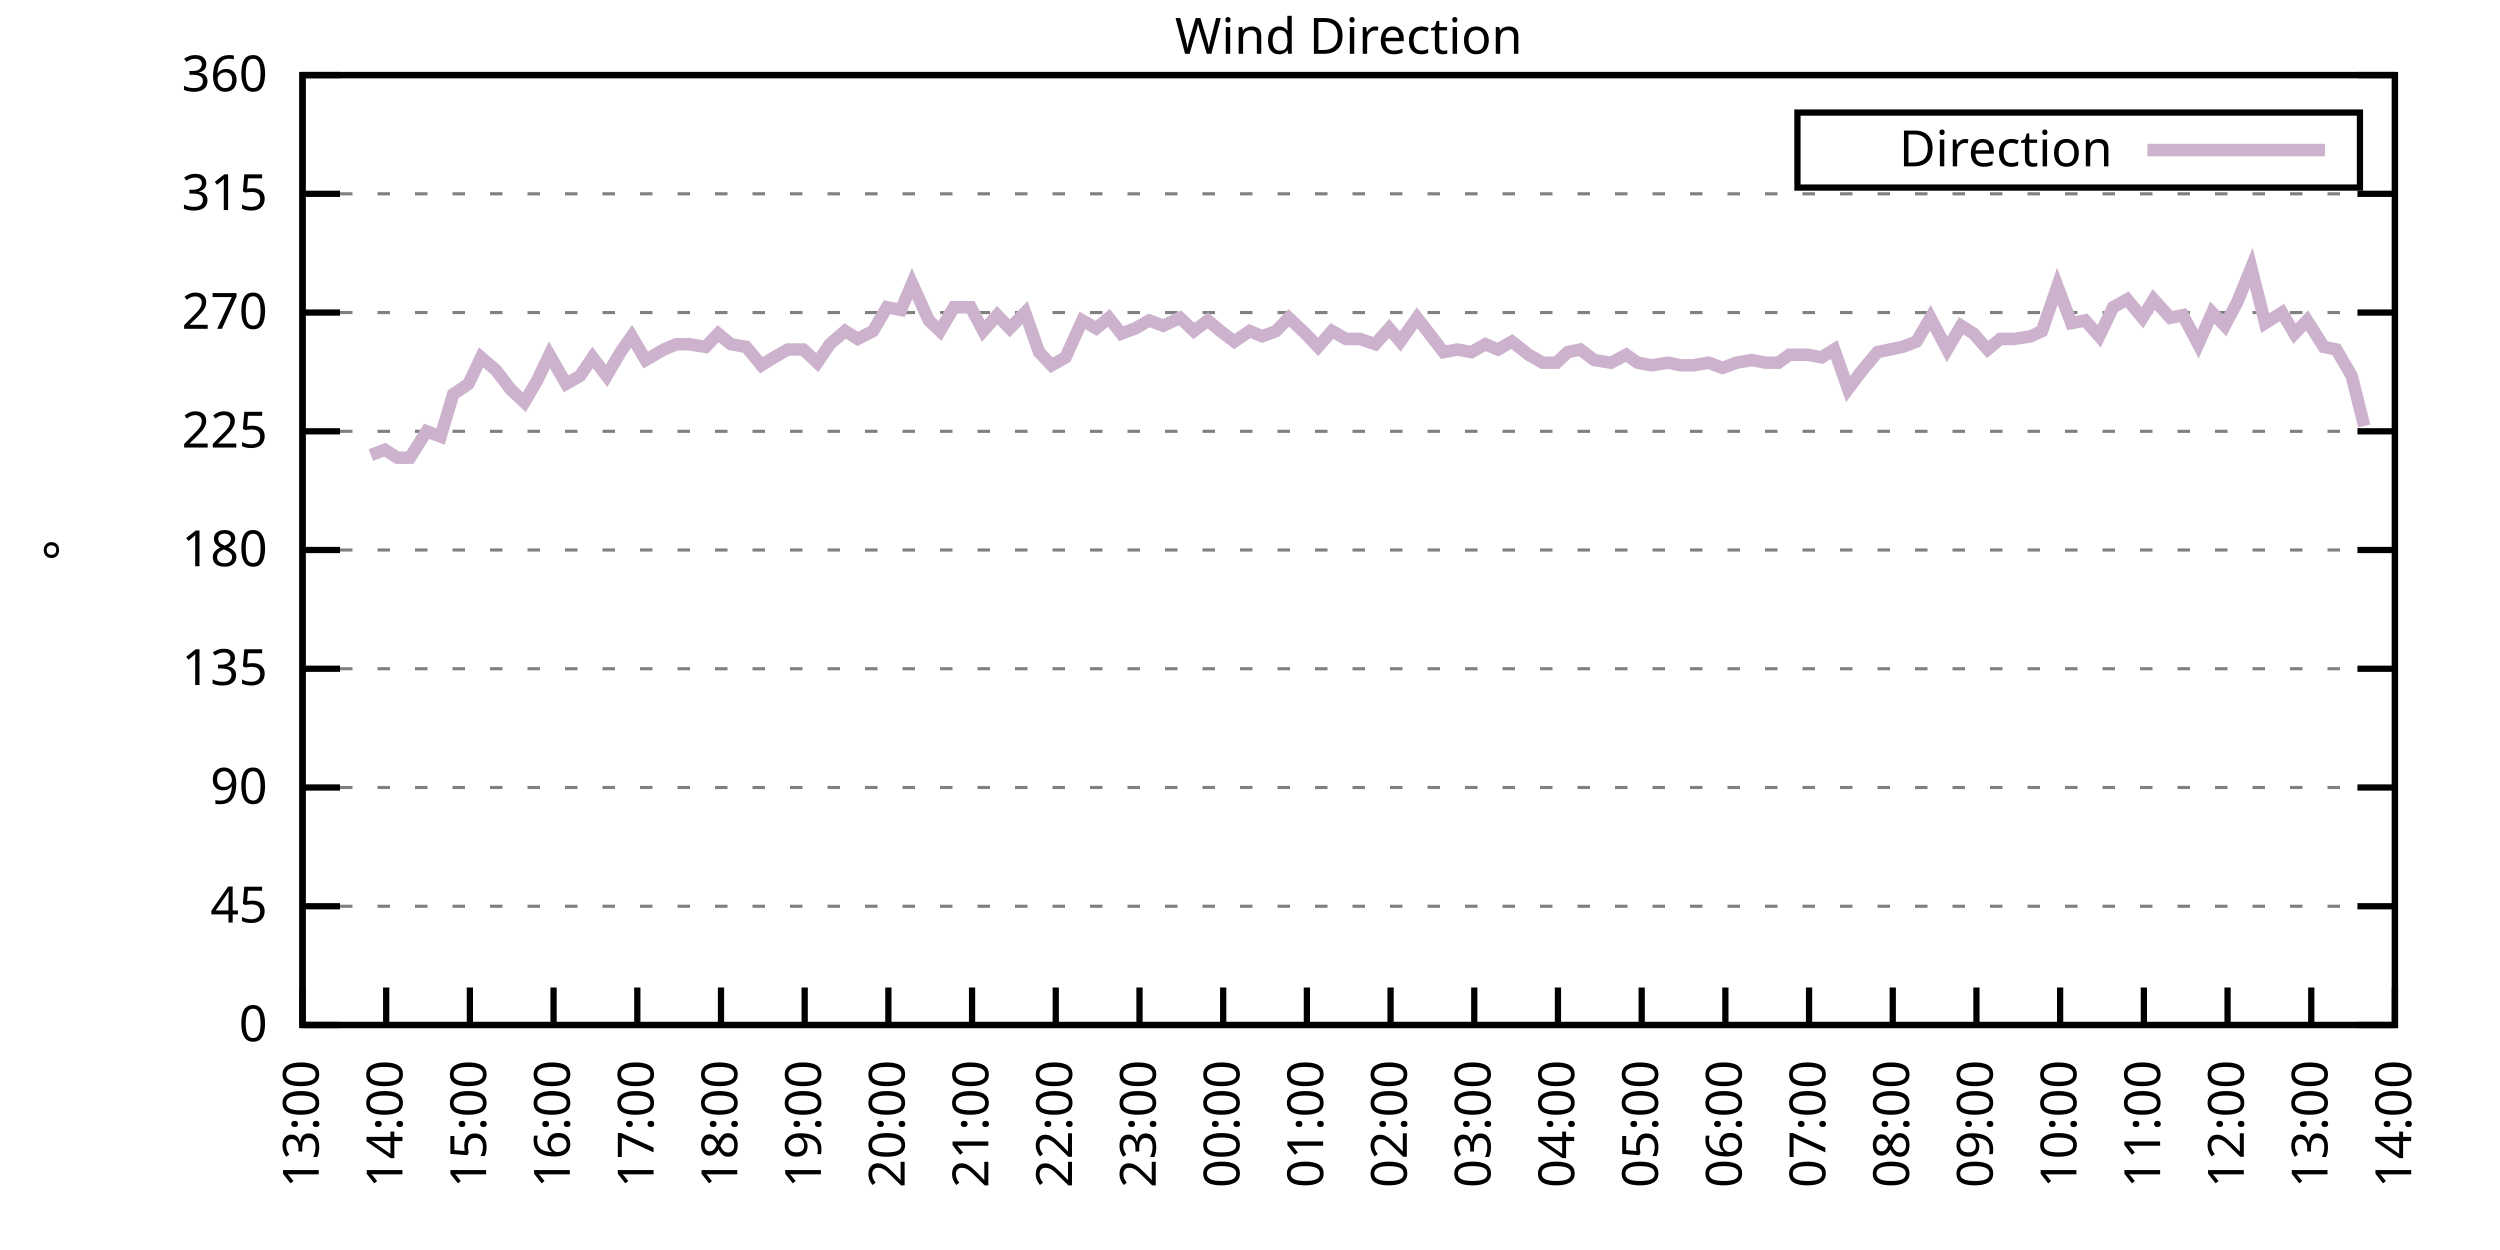
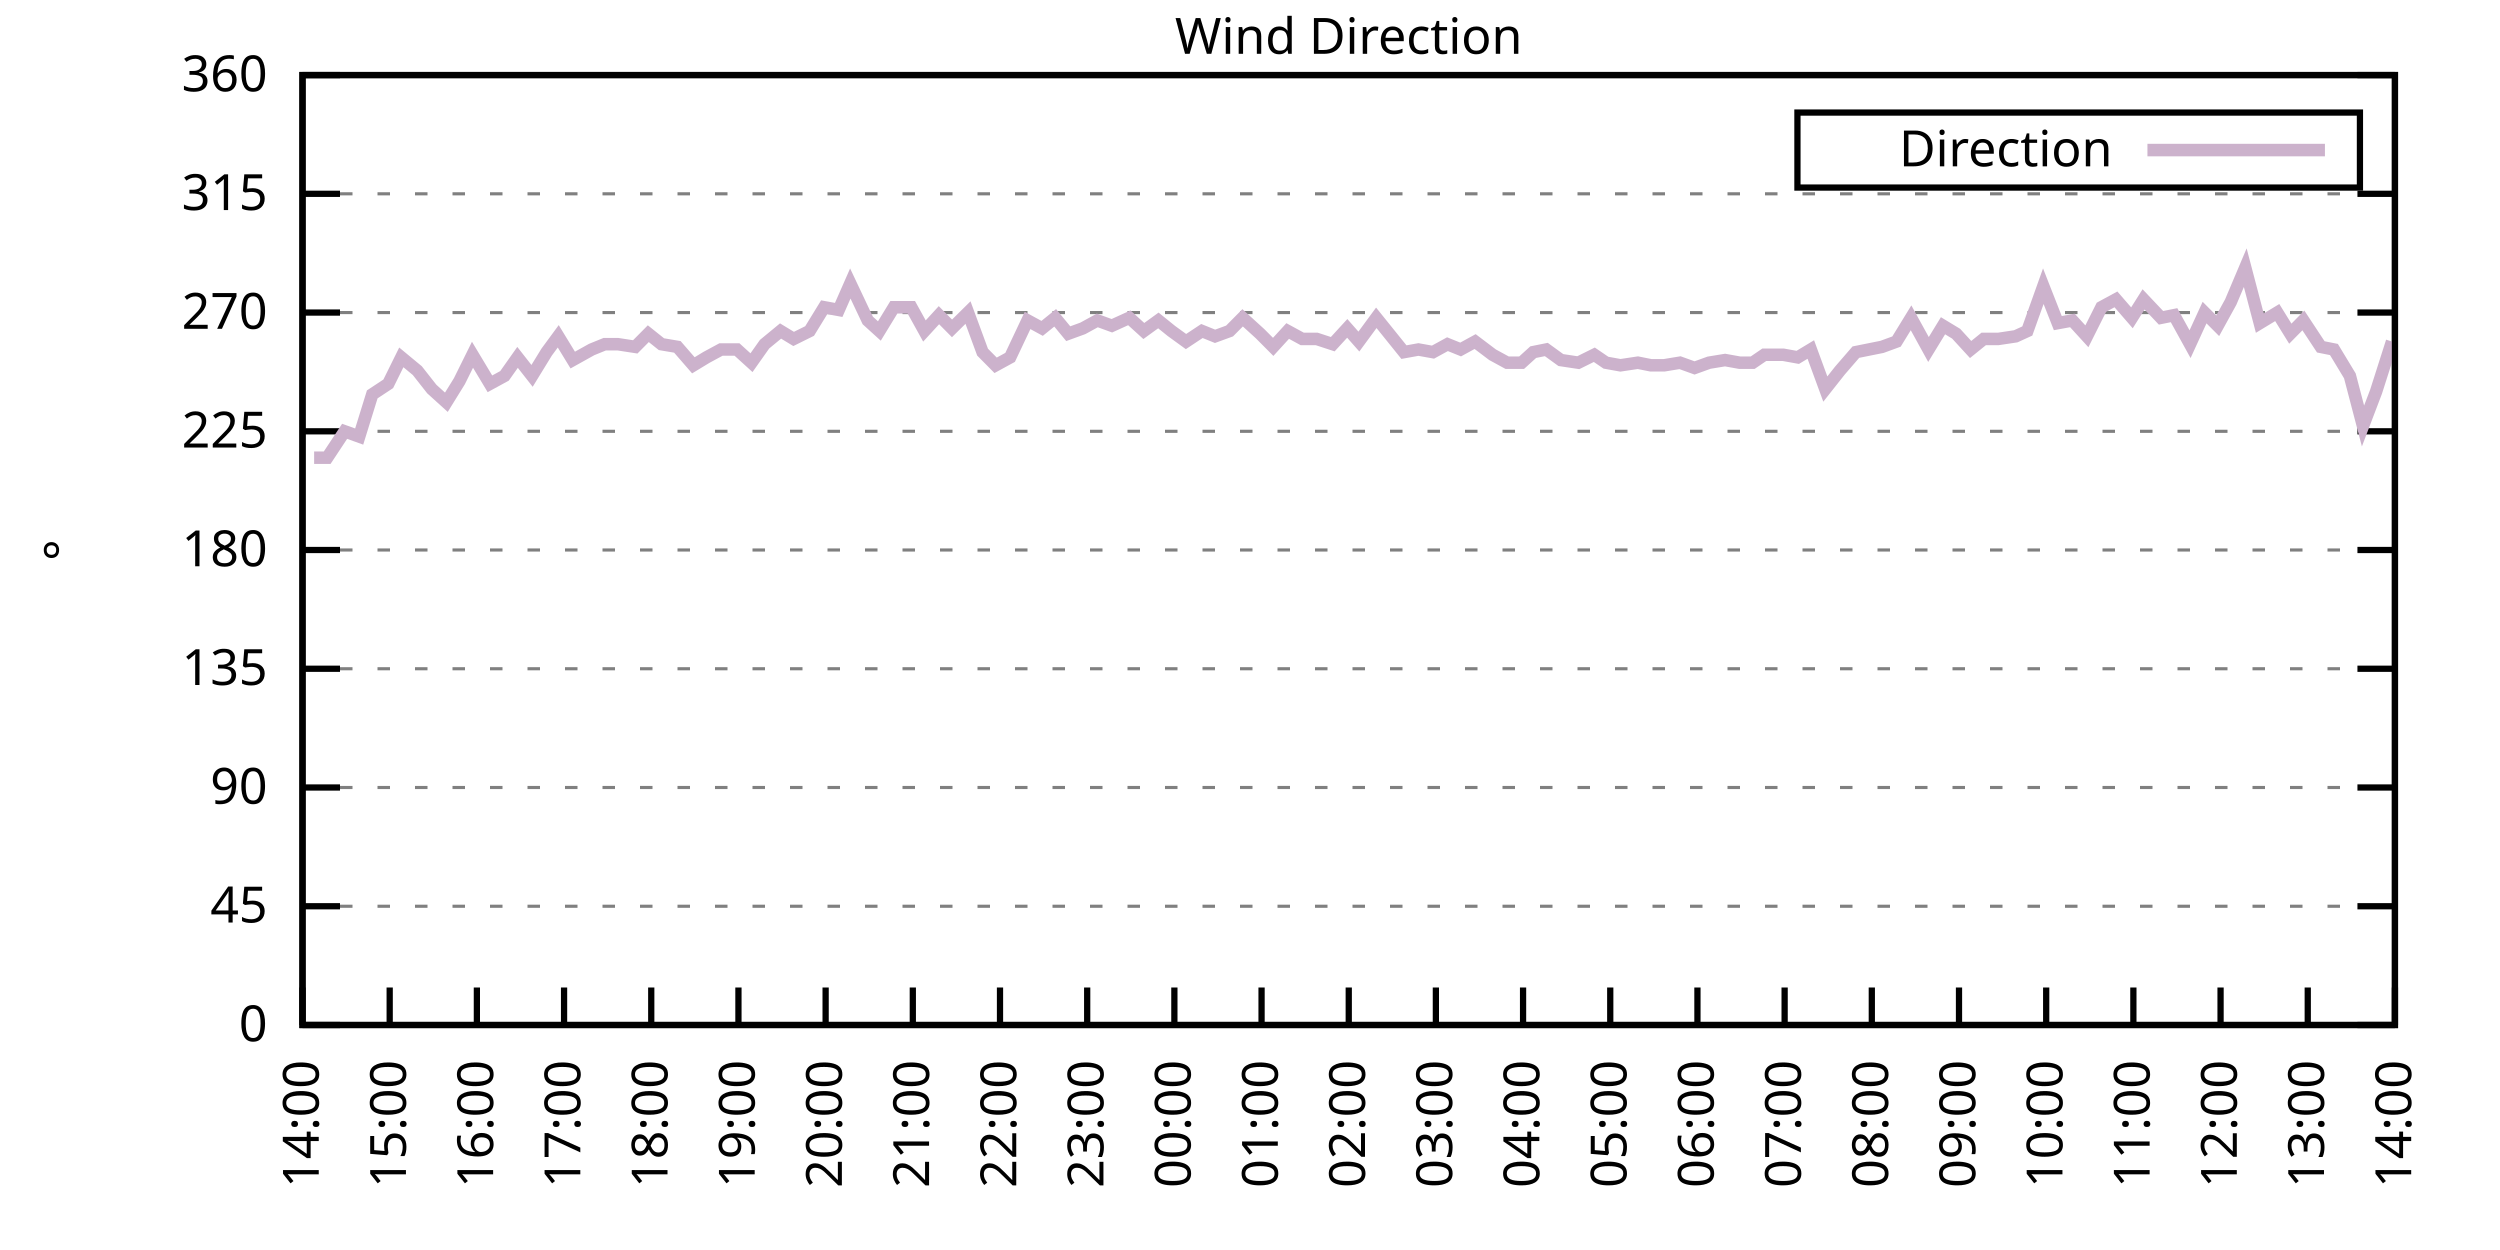
<svg xmlns="http://www.w3.org/2000/svg" xmlns:xlink="http://www.w3.org/1999/xlink" width="400" height="200" viewBox="0 0 400 200">
  <g id="gnuplot_canvas">
    <rect x="0" y="0" width="400" height="200" fill="none" />
    <defs>
      <circle id="gpDot" r="0.5" stroke-width="0.5" stroke="currentColor" />
      <path id="gpPt0" stroke-width="0.333" stroke="currentColor" d="M-1,0 h2 M0,-1 v2" />
      <path id="gpPt1" stroke-width="0.333" stroke="currentColor" d="M-1,-1 L1,1 M1,-1 L-1,1" />
      <path id="gpPt2" stroke-width="0.333" stroke="currentColor" d="M-1,0 L1,0 M0,-1 L0,1 M-1,-1 L1,1 M-1,1 L1,-1" />
      <rect id="gpPt3" stroke-width="0.333" stroke="currentColor" x="-1" y="-1" width="2" height="2" />
      <rect id="gpPt4" stroke-width="0.333" stroke="currentColor" fill="currentColor" x="-1" y="-1" width="2" height="2" />
      <circle id="gpPt5" stroke-width="0.333" stroke="currentColor" cx="0" cy="0" r="1" />
      <use xlink:href="#gpPt5" id="gpPt6" fill="currentColor" stroke="none" />
      <path id="gpPt7" stroke-width="0.333" stroke="currentColor" d="M0,-1.33 L-1.33,0.67 L1.33,0.67 z" />
      <use xlink:href="#gpPt7" id="gpPt8" fill="currentColor" stroke="none" />
      <use xlink:href="#gpPt7" id="gpPt9" stroke="currentColor" transform="rotate(180)" />
      <use xlink:href="#gpPt9" id="gpPt10" fill="currentColor" stroke="none" />
      <use xlink:href="#gpPt3" id="gpPt11" stroke="currentColor" transform="rotate(45)" />
      <use xlink:href="#gpPt11" id="gpPt12" fill="currentColor" stroke="none" />
      <path id="gpPt13" stroke-width="0.333" stroke="currentColor" d="M0,1.330 L1.265,0.411 L0.782,-1.067 L-0.782,-1.076 L-1.265,0.411 z" />
      <use xlink:href="#gpPt13" id="gpPt14" fill="currentColor" stroke="none" />
      <filter id="textbox" filterUnits="objectBoundingBox" x="0" y="0" height="1" width="1">
        <feFlood flood-color="white" flood-opacity="1" result="bgnd" />
        <feComposite in="SourceGraphic" in2="bgnd" operator="atop" />
      </filter>
      <filter id="greybox" filterUnits="objectBoundingBox" x="0" y="0" height="1" width="1">
        <feFlood flood-color="lightgrey" flood-opacity="1" result="grey" />
        <feComposite in="SourceGraphic" in2="grey" operator="atop" />
      </filter>
    </defs>
    <g fill="none" color="white" stroke="currentColor" stroke-width="1.00" stroke-linecap="butt" stroke-linejoin="miter">
</g>
    <g fill="none" color="black" stroke="currentColor" stroke-width="1.00" stroke-linecap="butt" stroke-linejoin="miter">
      <g stroke="none" shape-rendering="crispEdges">
        <polygon fill="rgb(255, 255, 255)" points="48.40,164.00 383.18,164.00 383.18,12.02 48.40,12.02 " />
      </g>
    </g>
    <g fill="none" color="black" stroke="currentColor" stroke-width="1.00" stroke-linecap="butt" stroke-linejoin="miter">
</g>
    <g fill="none" color="black" stroke="black" stroke-width="0.50" stroke-linecap="butt" stroke-linejoin="miter">
</g>
    <g fill="none" color="gray" stroke="currentColor" stroke-width="0.50" stroke-linecap="butt" stroke-linejoin="miter">
      <path stroke="gray" stroke-dasharray="2,4" class="gridline" d="M48.40,164.00 L383.19,164.00  " />
    </g>
    <g fill="none" color="gray" stroke="gray" stroke-width="1.00" stroke-linecap="butt" stroke-linejoin="miter">
</g>
    <g fill="none" color="black" stroke="currentColor" stroke-width="1.00" stroke-linecap="butt" stroke-linejoin="miter">
      <path stroke="black" d="M48.40,164.00 L54.40,164.00 M383.19,164.00 L377.19,164.00  " />
      <g transform="translate(42.80,166.60)" stroke="none" fill="black" font-family="Sans" font-size="8.00" text-anchor="end">
        <text>
          <tspan font-family="Sans"> 0</tspan>
        </text>
      </g>
    </g>
    <g fill="none" color="black" stroke="currentColor" stroke-width="1.00" stroke-linecap="butt" stroke-linejoin="miter">
</g>
    <g fill="none" color="black" stroke="black" stroke-width="0.50" stroke-linecap="butt" stroke-linejoin="miter">
</g>
    <g fill="none" color="gray" stroke="currentColor" stroke-width="0.50" stroke-linecap="butt" stroke-linejoin="miter">
      <path stroke="gray" stroke-dasharray="2,4" class="gridline" d="M48.40,145.00 L383.19,145.00  " />
    </g>
    <g fill="none" color="gray" stroke="gray" stroke-width="1.00" stroke-linecap="butt" stroke-linejoin="miter">
</g>
    <g fill="none" color="black" stroke="currentColor" stroke-width="1.00" stroke-linecap="butt" stroke-linejoin="miter">
      <path stroke="black" d="M48.40,145.00 L54.40,145.00 M383.19,145.00 L377.19,145.00  " />
      <g transform="translate(42.80,147.60)" stroke="none" fill="black" font-family="Sans" font-size="8.00" text-anchor="end">
        <text>
          <tspan font-family="Sans"> 45</tspan>
        </text>
      </g>
    </g>
    <g fill="none" color="black" stroke="currentColor" stroke-width="1.00" stroke-linecap="butt" stroke-linejoin="miter">
</g>
    <g fill="none" color="black" stroke="black" stroke-width="0.50" stroke-linecap="butt" stroke-linejoin="miter">
</g>
    <g fill="none" color="gray" stroke="currentColor" stroke-width="0.50" stroke-linecap="butt" stroke-linejoin="miter">
      <path stroke="gray" stroke-dasharray="2,4" class="gridline" d="M48.40,126.00 L383.19,126.00  " />
    </g>
    <g fill="none" color="gray" stroke="gray" stroke-width="1.00" stroke-linecap="butt" stroke-linejoin="miter">
</g>
    <g fill="none" color="black" stroke="currentColor" stroke-width="1.00" stroke-linecap="butt" stroke-linejoin="miter">
      <path stroke="black" d="M48.40,126.00 L54.40,126.00 M383.19,126.00 L377.19,126.00  " />
      <g transform="translate(42.80,128.60)" stroke="none" fill="black" font-family="Sans" font-size="8.00" text-anchor="end">
        <text>
          <tspan font-family="Sans"> 90</tspan>
        </text>
      </g>
    </g>
    <g fill="none" color="black" stroke="currentColor" stroke-width="1.00" stroke-linecap="butt" stroke-linejoin="miter">
</g>
    <g fill="none" color="black" stroke="black" stroke-width="0.50" stroke-linecap="butt" stroke-linejoin="miter">
</g>
    <g fill="none" color="gray" stroke="currentColor" stroke-width="0.50" stroke-linecap="butt" stroke-linejoin="miter">
      <path stroke="gray" stroke-dasharray="2,4" class="gridline" d="M48.40,107.00 L383.19,107.00  " />
    </g>
    <g fill="none" color="gray" stroke="gray" stroke-width="1.00" stroke-linecap="butt" stroke-linejoin="miter">
</g>
    <g fill="none" color="black" stroke="currentColor" stroke-width="1.00" stroke-linecap="butt" stroke-linejoin="miter">
      <path stroke="black" d="M48.40,107.00 L54.40,107.00 M383.19,107.00 L377.19,107.00  " />
      <g transform="translate(42.80,109.60)" stroke="none" fill="black" font-family="Sans" font-size="8.00" text-anchor="end">
        <text>
          <tspan font-family="Sans"> 135</tspan>
        </text>
      </g>
    </g>
    <g fill="none" color="black" stroke="currentColor" stroke-width="1.00" stroke-linecap="butt" stroke-linejoin="miter">
</g>
    <g fill="none" color="black" stroke="black" stroke-width="0.50" stroke-linecap="butt" stroke-linejoin="miter">
</g>
    <g fill="none" color="gray" stroke="currentColor" stroke-width="0.50" stroke-linecap="butt" stroke-linejoin="miter">
      <path stroke="gray" stroke-dasharray="2,4" class="gridline" d="M48.40,88.00 L383.19,88.00  " />
    </g>
    <g fill="none" color="gray" stroke="gray" stroke-width="1.00" stroke-linecap="butt" stroke-linejoin="miter">
</g>
    <g fill="none" color="black" stroke="currentColor" stroke-width="1.00" stroke-linecap="butt" stroke-linejoin="miter">
      <path stroke="black" d="M48.40,88.00 L54.40,88.00 M383.19,88.00 L377.19,88.00  " />
      <g transform="translate(42.80,90.60)" stroke="none" fill="black" font-family="Sans" font-size="8.00" text-anchor="end">
        <text>
          <tspan font-family="Sans"> 180</tspan>
        </text>
      </g>
    </g>
    <g fill="none" color="black" stroke="currentColor" stroke-width="1.00" stroke-linecap="butt" stroke-linejoin="miter">
</g>
    <g fill="none" color="black" stroke="black" stroke-width="0.50" stroke-linecap="butt" stroke-linejoin="miter">
</g>
    <g fill="none" color="gray" stroke="currentColor" stroke-width="0.50" stroke-linecap="butt" stroke-linejoin="miter">
      <path stroke="gray" stroke-dasharray="2,4" class="gridline" d="M48.40,69.01 L383.19,69.01  " />
    </g>
    <g fill="none" color="gray" stroke="gray" stroke-width="1.00" stroke-linecap="butt" stroke-linejoin="miter">
</g>
    <g fill="none" color="black" stroke="currentColor" stroke-width="1.00" stroke-linecap="butt" stroke-linejoin="miter">
      <path stroke="black" d="M48.40,69.01 L54.40,69.01 M383.19,69.01 L377.19,69.01  " />
      <g transform="translate(42.80,71.61)" stroke="none" fill="black" font-family="Sans" font-size="8.00" text-anchor="end">
        <text>
          <tspan font-family="Sans"> 225</tspan>
        </text>
      </g>
    </g>
    <g fill="none" color="black" stroke="currentColor" stroke-width="1.00" stroke-linecap="butt" stroke-linejoin="miter">
</g>
    <g fill="none" color="black" stroke="black" stroke-width="0.50" stroke-linecap="butt" stroke-linejoin="miter">
</g>
    <g fill="none" color="gray" stroke="currentColor" stroke-width="0.50" stroke-linecap="butt" stroke-linejoin="miter">
      <path stroke="gray" stroke-dasharray="2,4" class="gridline" d="M48.40,50.01 L383.19,50.01  " />
    </g>
    <g fill="none" color="gray" stroke="gray" stroke-width="1.00" stroke-linecap="butt" stroke-linejoin="miter">
</g>
    <g fill="none" color="black" stroke="currentColor" stroke-width="1.00" stroke-linecap="butt" stroke-linejoin="miter">
      <path stroke="black" d="M48.40,50.01 L54.40,50.01 M383.19,50.01 L377.19,50.01  " />
      <g transform="translate(42.80,52.61)" stroke="none" fill="black" font-family="Sans" font-size="8.00" text-anchor="end">
        <text>
          <tspan font-family="Sans"> 270</tspan>
        </text>
      </g>
    </g>
    <g fill="none" color="black" stroke="currentColor" stroke-width="1.00" stroke-linecap="butt" stroke-linejoin="miter">
</g>
    <g fill="none" color="black" stroke="black" stroke-width="0.50" stroke-linecap="butt" stroke-linejoin="miter">
</g>
    <g fill="none" color="gray" stroke="currentColor" stroke-width="0.50" stroke-linecap="butt" stroke-linejoin="miter">
      <path stroke="gray" stroke-dasharray="2,4" class="gridline" d="M48.40,31.01 L383.19,31.01  " />
    </g>
    <g fill="none" color="gray" stroke="gray" stroke-width="1.00" stroke-linecap="butt" stroke-linejoin="miter">
</g>
    <g fill="none" color="black" stroke="currentColor" stroke-width="1.00" stroke-linecap="butt" stroke-linejoin="miter">
      <path stroke="black" d="M48.40,31.01 L54.40,31.01 M383.19,31.01 L377.19,31.01  " />
      <g transform="translate(42.80,33.61)" stroke="none" fill="black" font-family="Sans" font-size="8.00" text-anchor="end">
        <text>
          <tspan font-family="Sans"> 315</tspan>
        </text>
      </g>
    </g>
    <g fill="none" color="black" stroke="currentColor" stroke-width="1.00" stroke-linecap="butt" stroke-linejoin="miter">
</g>
    <g fill="none" color="black" stroke="black" stroke-width="0.50" stroke-linecap="butt" stroke-linejoin="miter">
</g>
    <g fill="none" color="gray" stroke="currentColor" stroke-width="0.50" stroke-linecap="butt" stroke-linejoin="miter">
      <path stroke="gray" stroke-dasharray="2,4" class="gridline" d="M48.40,12.01 L383.19,12.01  " />
    </g>
    <g fill="none" color="gray" stroke="gray" stroke-width="1.00" stroke-linecap="butt" stroke-linejoin="miter">
</g>
    <g fill="none" color="black" stroke="currentColor" stroke-width="1.00" stroke-linecap="butt" stroke-linejoin="miter">
      <path stroke="black" d="M48.40,12.01 L54.40,12.01 M383.19,12.01 L377.19,12.01  " />
      <g transform="translate(42.80,14.61)" stroke="none" fill="black" font-family="Sans" font-size="8.00" text-anchor="end">
        <text>
          <tspan font-family="Sans"> 360</tspan>
        </text>
      </g>
    </g>
    <g fill="none" color="black" stroke="currentColor" stroke-width="1.00" stroke-linecap="butt" stroke-linejoin="miter">
      <path stroke="black" d="M48.40,164.00 L48.40,158.00  " />
      <g transform="translate(51.00,169.60) rotate(270.00)" stroke="none" fill="black" font-family="Sans" font-size="8.00" text-anchor="end">
        <text>
-           <tspan font-family="Sans">13:00</tspan>
-         </text>
-       </g>
-     </g>
-     <g fill="none" color="black" stroke="currentColor" stroke-width="1.00" stroke-linecap="butt" stroke-linejoin="miter">
-       <path stroke="black" d="M61.79,164.00 L61.79,158.00  " />
-       <g transform="translate(64.39,169.60) rotate(270.00)" stroke="none" fill="black" font-family="Sans" font-size="8.00" text-anchor="end">
-         <text>
          <tspan font-family="Sans">14:00</tspan>
        </text>
      </g>
    </g>
    <g fill="none" color="black" stroke="currentColor" stroke-width="1.00" stroke-linecap="butt" stroke-linejoin="miter">
-       <path stroke="black" d="M75.18,164.00 L75.18,158.00  " />
-       <g transform="translate(77.78,169.60) rotate(270.00)" stroke="none" fill="black" font-family="Sans" font-size="8.00" text-anchor="end">
+       <path stroke="black" d="M62.35,164.00 L62.35,158.00  " />
+       <g transform="translate(64.95,169.60) rotate(270.00)" stroke="none" fill="black" font-family="Sans" font-size="8.00" text-anchor="end">
        <text>
          <tspan font-family="Sans">15:00</tspan>
        </text>
      </g>
    </g>
    <g fill="none" color="black" stroke="currentColor" stroke-width="1.00" stroke-linecap="butt" stroke-linejoin="miter">
-       <path stroke="black" d="M88.57,164.00 L88.57,158.00  " />
-       <g transform="translate(91.17,169.60) rotate(270.00)" stroke="none" fill="black" font-family="Sans" font-size="8.00" text-anchor="end">
+       <path stroke="black" d="M76.30,164.00 L76.30,158.00  " />
+       <g transform="translate(78.90,169.60) rotate(270.00)" stroke="none" fill="black" font-family="Sans" font-size="8.00" text-anchor="end">
        <text>
          <tspan font-family="Sans">16:00</tspan>
        </text>
      </g>
    </g>
    <g fill="none" color="black" stroke="currentColor" stroke-width="1.00" stroke-linecap="butt" stroke-linejoin="miter">
-       <path stroke="black" d="M101.97,164.00 L101.97,158.00  " />
-       <g transform="translate(104.57,169.60) rotate(270.00)" stroke="none" fill="black" font-family="Sans" font-size="8.00" text-anchor="end">
+       <path stroke="black" d="M90.25,164.00 L90.25,158.00  " />
+       <g transform="translate(92.85,169.60) rotate(270.00)" stroke="none" fill="black" font-family="Sans" font-size="8.00" text-anchor="end">
        <text>
          <tspan font-family="Sans">17:00</tspan>
        </text>
      </g>
    </g>
    <g fill="none" color="black" stroke="currentColor" stroke-width="1.00" stroke-linecap="butt" stroke-linejoin="miter">
-       <path stroke="black" d="M115.36,164.00 L115.36,158.00  " />
-       <g transform="translate(117.96,169.60) rotate(270.00)" stroke="none" fill="black" font-family="Sans" font-size="8.00" text-anchor="end">
+       <path stroke="black" d="M104.20,164.00 L104.20,158.00  " />
+       <g transform="translate(106.80,169.60) rotate(270.00)" stroke="none" fill="black" font-family="Sans" font-size="8.00" text-anchor="end">
        <text>
          <tspan font-family="Sans">18:00</tspan>
        </text>
      </g>
    </g>
    <g fill="none" color="black" stroke="currentColor" stroke-width="1.00" stroke-linecap="butt" stroke-linejoin="miter">
-       <path stroke="black" d="M128.75,164.00 L128.75,158.00  " />
-       <g transform="translate(131.35,169.60) rotate(270.00)" stroke="none" fill="black" font-family="Sans" font-size="8.00" text-anchor="end">
+       <path stroke="black" d="M118.15,164.00 L118.15,158.00  " />
+       <g transform="translate(120.75,169.60) rotate(270.00)" stroke="none" fill="black" font-family="Sans" font-size="8.00" text-anchor="end">
        <text>
          <tspan font-family="Sans">19:00</tspan>
        </text>
      </g>
    </g>
    <g fill="none" color="black" stroke="currentColor" stroke-width="1.00" stroke-linecap="butt" stroke-linejoin="miter">
-       <path stroke="black" d="M142.14,164.00 L142.14,158.00  " />
-       <g transform="translate(144.74,169.60) rotate(270.00)" stroke="none" fill="black" font-family="Sans" font-size="8.00" text-anchor="end">
+       <path stroke="black" d="M132.10,164.00 L132.10,158.00  " />
+       <g transform="translate(134.70,169.60) rotate(270.00)" stroke="none" fill="black" font-family="Sans" font-size="8.00" text-anchor="end">
        <text>
          <tspan font-family="Sans">20:00</tspan>
        </text>
      </g>
    </g>
    <g fill="none" color="black" stroke="currentColor" stroke-width="1.00" stroke-linecap="butt" stroke-linejoin="miter">
-       <path stroke="black" d="M155.53,164.00 L155.53,158.00  " />
-       <g transform="translate(158.13,169.60) rotate(270.00)" stroke="none" fill="black" font-family="Sans" font-size="8.00" text-anchor="end">
+       <path stroke="black" d="M146.05,164.00 L146.05,158.00  " />
+       <g transform="translate(148.65,169.60) rotate(270.00)" stroke="none" fill="black" font-family="Sans" font-size="8.00" text-anchor="end">
        <text>
          <tspan font-family="Sans">21:00</tspan>
        </text>
      </g>
    </g>
    <g fill="none" color="black" stroke="currentColor" stroke-width="1.00" stroke-linecap="butt" stroke-linejoin="miter">
-       <path stroke="black" d="M168.92,164.00 L168.92,158.00  " />
-       <g transform="translate(171.52,169.60) rotate(270.00)" stroke="none" fill="black" font-family="Sans" font-size="8.00" text-anchor="end">
+       <path stroke="black" d="M160.00,164.00 L160.00,158.00  " />
+       <g transform="translate(162.60,169.60) rotate(270.00)" stroke="none" fill="black" font-family="Sans" font-size="8.00" text-anchor="end">
        <text>
          <tspan font-family="Sans">22:00</tspan>
        </text>
      </g>
    </g>
    <g fill="none" color="black" stroke="currentColor" stroke-width="1.00" stroke-linecap="butt" stroke-linejoin="miter">
-       <path stroke="black" d="M182.32,164.00 L182.32,158.00  " />
-       <g transform="translate(184.92,169.60) rotate(270.00)" stroke="none" fill="black" font-family="Sans" font-size="8.00" text-anchor="end">
+       <path stroke="black" d="M173.95,164.00 L173.95,158.00  " />
+       <g transform="translate(176.55,169.60) rotate(270.00)" stroke="none" fill="black" font-family="Sans" font-size="8.00" text-anchor="end">
        <text>
          <tspan font-family="Sans">23:00</tspan>
        </text>
      </g>
    </g>
    <g fill="none" color="black" stroke="currentColor" stroke-width="1.00" stroke-linecap="butt" stroke-linejoin="miter">
-       <path stroke="black" d="M195.71,164.00 L195.71,158.00  " />
-       <g transform="translate(198.31,169.60) rotate(270.00)" stroke="none" fill="black" font-family="Sans" font-size="8.00" text-anchor="end">
+       <path stroke="black" d="M187.90,164.00 L187.90,158.00  " />
+       <g transform="translate(190.50,169.60) rotate(270.00)" stroke="none" fill="black" font-family="Sans" font-size="8.00" text-anchor="end">
        <text>
          <tspan font-family="Sans">00:00</tspan>
        </text>
      </g>
    </g>
    <g fill="none" color="black" stroke="currentColor" stroke-width="1.00" stroke-linecap="butt" stroke-linejoin="miter">
-       <path stroke="black" d="M209.10,164.00 L209.10,158.00  " />
-       <g transform="translate(211.70,169.60) rotate(270.00)" stroke="none" fill="black" font-family="Sans" font-size="8.00" text-anchor="end">
+       <path stroke="black" d="M201.85,164.00 L201.85,158.00  " />
+       <g transform="translate(204.45,169.60) rotate(270.00)" stroke="none" fill="black" font-family="Sans" font-size="8.00" text-anchor="end">
        <text>
          <tspan font-family="Sans">01:00</tspan>
        </text>
      </g>
    </g>
    <g fill="none" color="black" stroke="currentColor" stroke-width="1.00" stroke-linecap="butt" stroke-linejoin="miter">
-       <path stroke="black" d="M222.49,164.00 L222.49,158.00  " />
-       <g transform="translate(225.09,169.60) rotate(270.00)" stroke="none" fill="black" font-family="Sans" font-size="8.00" text-anchor="end">
+       <path stroke="black" d="M215.80,164.00 L215.80,158.00  " />
+       <g transform="translate(218.40,169.60) rotate(270.00)" stroke="none" fill="black" font-family="Sans" font-size="8.00" text-anchor="end">
        <text>
          <tspan font-family="Sans">02:00</tspan>
        </text>
      </g>
    </g>
    <g fill="none" color="black" stroke="currentColor" stroke-width="1.00" stroke-linecap="butt" stroke-linejoin="miter">
-       <path stroke="black" d="M235.88,164.00 L235.88,158.00  " />
-       <g transform="translate(238.48,169.60) rotate(270.00)" stroke="none" fill="black" font-family="Sans" font-size="8.00" text-anchor="end">
+       <path stroke="black" d="M229.74,164.00 L229.74,158.00  " />
+       <g transform="translate(232.34,169.60) rotate(270.00)" stroke="none" fill="black" font-family="Sans" font-size="8.00" text-anchor="end">
        <text>
          <tspan font-family="Sans">03:00</tspan>
        </text>
      </g>
    </g>
    <g fill="none" color="black" stroke="currentColor" stroke-width="1.00" stroke-linecap="butt" stroke-linejoin="miter">
-       <path stroke="black" d="M249.27,164.00 L249.27,158.00  " />
-       <g transform="translate(251.87,169.60) rotate(270.00)" stroke="none" fill="black" font-family="Sans" font-size="8.00" text-anchor="end">
+       <path stroke="black" d="M243.69,164.00 L243.69,158.00  " />
+       <g transform="translate(246.29,169.60) rotate(270.00)" stroke="none" fill="black" font-family="Sans" font-size="8.00" text-anchor="end">
        <text>
          <tspan font-family="Sans">04:00</tspan>
        </text>
      </g>
    </g>
    <g fill="none" color="black" stroke="currentColor" stroke-width="1.00" stroke-linecap="butt" stroke-linejoin="miter">
-       <path stroke="black" d="M262.67,164.00 L262.67,158.00  " />
-       <g transform="translate(265.27,169.60) rotate(270.00)" stroke="none" fill="black" font-family="Sans" font-size="8.00" text-anchor="end">
+       <path stroke="black" d="M257.64,164.00 L257.64,158.00  " />
+       <g transform="translate(260.24,169.60) rotate(270.00)" stroke="none" fill="black" font-family="Sans" font-size="8.00" text-anchor="end">
        <text>
          <tspan font-family="Sans">05:00</tspan>
        </text>
      </g>
    </g>
    <g fill="none" color="black" stroke="currentColor" stroke-width="1.00" stroke-linecap="butt" stroke-linejoin="miter">
-       <path stroke="black" d="M276.06,164.00 L276.06,158.00  " />
-       <g transform="translate(278.66,169.60) rotate(270.00)" stroke="none" fill="black" font-family="Sans" font-size="8.00" text-anchor="end">
+       <path stroke="black" d="M271.59,164.00 L271.59,158.00  " />
+       <g transform="translate(274.19,169.60) rotate(270.00)" stroke="none" fill="black" font-family="Sans" font-size="8.00" text-anchor="end">
        <text>
          <tspan font-family="Sans">06:00</tspan>
        </text>
      </g>
    </g>
    <g fill="none" color="black" stroke="currentColor" stroke-width="1.00" stroke-linecap="butt" stroke-linejoin="miter">
-       <path stroke="black" d="M289.45,164.00 L289.45,158.00  " />
-       <g transform="translate(292.05,169.60) rotate(270.00)" stroke="none" fill="black" font-family="Sans" font-size="8.00" text-anchor="end">
+       <path stroke="black" d="M285.54,164.00 L285.54,158.00  " />
+       <g transform="translate(288.14,169.60) rotate(270.00)" stroke="none" fill="black" font-family="Sans" font-size="8.00" text-anchor="end">
        <text>
          <tspan font-family="Sans">07:00</tspan>
        </text>
      </g>
    </g>
    <g fill="none" color="black" stroke="currentColor" stroke-width="1.00" stroke-linecap="butt" stroke-linejoin="miter">
-       <path stroke="black" d="M302.84,164.00 L302.84,158.00  " />
-       <g transform="translate(305.44,169.60) rotate(270.00)" stroke="none" fill="black" font-family="Sans" font-size="8.00" text-anchor="end">
+       <path stroke="black" d="M299.49,164.00 L299.49,158.00  " />
+       <g transform="translate(302.09,169.60) rotate(270.00)" stroke="none" fill="black" font-family="Sans" font-size="8.00" text-anchor="end">
        <text>
          <tspan font-family="Sans">08:00</tspan>
        </text>
      </g>
    </g>
    <g fill="none" color="black" stroke="currentColor" stroke-width="1.00" stroke-linecap="butt" stroke-linejoin="miter">
-       <path stroke="black" d="M316.23,164.00 L316.23,158.00  " />
-       <g transform="translate(318.83,169.60) rotate(270.00)" stroke="none" fill="black" font-family="Sans" font-size="8.00" text-anchor="end">
+       <path stroke="black" d="M313.44,164.00 L313.44,158.00  " />
+       <g transform="translate(316.04,169.60) rotate(270.00)" stroke="none" fill="black" font-family="Sans" font-size="8.00" text-anchor="end">
        <text>
          <tspan font-family="Sans">09:00</tspan>
        </text>
      </g>
    </g>
    <g fill="none" color="black" stroke="currentColor" stroke-width="1.00" stroke-linecap="butt" stroke-linejoin="miter">
-       <path stroke="black" d="M329.62,164.00 L329.62,158.00  " />
-       <g transform="translate(332.22,169.60) rotate(270.00)" stroke="none" fill="black" font-family="Sans" font-size="8.00" text-anchor="end">
+       <path stroke="black" d="M327.39,164.00 L327.39,158.00  " />
+       <g transform="translate(329.99,169.60) rotate(270.00)" stroke="none" fill="black" font-family="Sans" font-size="8.00" text-anchor="end">
        <text>
          <tspan font-family="Sans">10:00</tspan>
        </text>
      </g>
    </g>
    <g fill="none" color="black" stroke="currentColor" stroke-width="1.00" stroke-linecap="butt" stroke-linejoin="miter">
-       <path stroke="black" d="M343.02,164.00 L343.02,158.00  " />
-       <g transform="translate(345.62,169.60) rotate(270.00)" stroke="none" fill="black" font-family="Sans" font-size="8.00" text-anchor="end">
+       <path stroke="black" d="M341.34,164.00 L341.34,158.00  " />
+       <g transform="translate(343.94,169.60) rotate(270.00)" stroke="none" fill="black" font-family="Sans" font-size="8.00" text-anchor="end">
        <text>
          <tspan font-family="Sans">11:00</tspan>
        </text>
      </g>
    </g>
    <g fill="none" color="black" stroke="currentColor" stroke-width="1.00" stroke-linecap="butt" stroke-linejoin="miter">
-       <path stroke="black" d="M356.41,164.00 L356.41,158.00  " />
-       <g transform="translate(359.01,169.60) rotate(270.00)" stroke="none" fill="black" font-family="Sans" font-size="8.00" text-anchor="end">
+       <path stroke="black" d="M355.29,164.00 L355.29,158.00  " />
+       <g transform="translate(357.89,169.60) rotate(270.00)" stroke="none" fill="black" font-family="Sans" font-size="8.00" text-anchor="end">
        <text>
          <tspan font-family="Sans">12:00</tspan>
        </text>
      </g>
    </g>
    <g fill="none" color="black" stroke="currentColor" stroke-width="1.00" stroke-linecap="butt" stroke-linejoin="miter">
-       <path stroke="black" d="M369.80,164.00 L369.80,158.00  " />
-       <g transform="translate(372.40,169.60) rotate(270.00)" stroke="none" fill="black" font-family="Sans" font-size="8.00" text-anchor="end">
+       <path stroke="black" d="M369.24,164.00 L369.24,158.00  " />
+       <g transform="translate(371.84,169.60) rotate(270.00)" stroke="none" fill="black" font-family="Sans" font-size="8.00" text-anchor="end">
        <text>
          <tspan font-family="Sans">13:00</tspan>
        </text>
      </g>
    </g>
    <g fill="none" color="black" stroke="currentColor" stroke-width="1.00" stroke-linecap="butt" stroke-linejoin="miter">
      <path stroke="black" d="M383.19,164.00 L383.19,158.00  " />
      <g transform="translate(385.79,169.60) rotate(270.00)" stroke="none" fill="black" font-family="Sans" font-size="8.00" text-anchor="end">
        <text>
          <tspan font-family="Sans">14:00</tspan>
        </text>
      </g>
    </g>
    <g fill="none" color="black" stroke="currentColor" stroke-width="1.00" stroke-linecap="butt" stroke-linejoin="miter">
</g>
    <g fill="none" color="black" stroke="currentColor" stroke-width="1.00" stroke-linecap="butt" stroke-linejoin="miter">
      <path stroke="black" d="M48.40,12.01 L48.40,164.00 L383.19,164.00 L383.19,12.01 L48.40,12.01 Z  " />
    </g>
    <g fill="none" color="black" stroke="currentColor" stroke-width="1.00" stroke-linecap="butt" stroke-linejoin="miter">
</g>
    <g fill="none" color="black" stroke="currentColor" stroke-width="1.00" stroke-linecap="butt" stroke-linejoin="miter">
      <path stroke="black" d="M287.59,30.01 L287.59,18.01 L377.59,18.01 L377.59,30.01 L287.59,30.01 Z  " />
    </g>
    <g id="Wind_direction_plot_1">
      <g fill="none" color="white" stroke="black" stroke-width="2.00" stroke-linecap="butt" stroke-linejoin="miter">
</g>
      <g fill="none" color="black" stroke="currentColor" stroke-width="2.00" stroke-linecap="butt" stroke-linejoin="miter">
        <g transform="translate(337.99,26.61)" stroke="none" fill="black" font-family="Sans" font-size="8.00" text-anchor="end">
          <text>
            <tspan font-family="Sans">Direction</tspan>
          </text>
        </g>
      </g>
      <g fill="none" color="black" stroke="currentColor" stroke-width="2.00" stroke-linecap="butt" stroke-linejoin="miter">
-         <path stroke="rgb(204, 178, 204)" d="M343.59,24.01 L371.99,24.01 M59.34,72.81 L61.57,71.96 L63.58,73.23 L65.59,73.23 L68.26,69.01 L70.50,69.85   L72.50,63.10 L74.96,61.41 L76.97,57.18 L79.42,59.30 L81.66,62.25 L83.89,64.36 L85.90,60.98 L87.91,56.76   L90.58,61.41 L92.82,60.14 L94.82,57.18 L97.06,60.14 L99.29,56.34 L101.07,53.81 L103.31,57.61 L106.21,55.92   L108.22,55.07 L110.22,55.07 L112.90,55.50 L114.91,53.39 L116.92,55.07 L119.38,55.50 L121.83,58.45 L123.84,57.18   L126.07,55.92 L128.53,55.92 L130.76,58.03 L132.77,55.07 L135.22,52.96 L137.23,54.23 L139.69,52.96 L141.92,49.16   L144.15,49.59 L145.94,45.36 L148.61,51.27 L150.40,52.96 L152.63,49.16 L155.31,49.16 L157.32,52.96 L159.55,50.43   L161.56,52.54 L164.01,50.01 L166.25,56.34 L168.25,58.45 L170.49,57.18 L173.17,51.27 L175.40,52.54 L177.41,50.85   L179.41,53.39 L181.65,52.54 L183.88,51.27 L186.11,52.12 L188.79,50.85 L191.02,52.96 L193.25,51.27 L195.26,52.96   L197.49,54.65 L199.95,52.96 L201.96,53.81 L204.19,52.96 L206.20,50.85 L208.88,53.39 L210.88,55.50 L213.12,52.96   L215.35,54.23 L217.58,54.23 L220.04,55.07 L222.27,52.54 L224.05,54.65 L226.73,50.85 L230.97,56.34 L233.20,55.92   L235.44,56.34 L237.67,55.07 L239.68,55.92 L241.91,54.65 L244.59,56.76 L246.82,58.03 L249.05,58.03 L250.84,56.34   L252.85,55.92 L255.08,57.61 L257.76,58.03 L260.21,56.76 L262.00,58.03 L264.23,58.45 L266.91,58.03 L268.92,58.45   L270.92,58.45 L273.38,58.03 L275.61,58.87 L277.84,58.03 L280.30,57.61 L282.53,58.03 L284.54,58.03 L286.32,56.76   L289.23,56.76 L291.46,57.18 L293.47,55.92 L295.70,62.25 L297.93,59.30 L300.39,56.34 L302.39,55.92 L304.40,55.50   L306.63,54.65 L308.87,50.85 L311.54,55.92 L313.78,52.12 L315.79,53.39 L318.02,55.92 L320.03,54.23 L322.26,54.23   L324.94,53.81 L326.72,52.96 L329.18,45.79 L331.41,51.70 L333.64,51.27 L335.87,53.81 L338.10,49.16 L340.34,47.90   L342.79,50.85 L344.58,47.90 L347.26,50.85 L349.26,50.43 L351.72,55.07 L353.95,50.01 L355.96,52.12 L357.97,48.32   L360.20,42.83 L362.43,51.70 L365.11,50.01 L367.12,53.39 L369.13,51.27 L371.81,55.50 L373.82,55.92 L376.27,60.14   L378.28,68.16  " />
+         <path stroke="rgb(204, 178, 204)" d="M343.59,24.01 L371.99,24.01 M50.26,73.23 L52.35,73.23 L55.14,69.01 L57.47,69.85 L59.56,63.10 L62.12,61.41   L64.21,57.18 L66.77,59.30 L69.09,62.25 L71.42,64.36 L73.51,60.98 L75.60,56.76 L78.39,61.41 L80.72,60.14   L82.81,57.18 L85.13,60.14 L87.46,56.34 L89.32,53.81 L91.64,57.61 L94.67,55.92 L96.76,55.07 L98.85,55.07   L101.64,55.50 L103.73,53.39 L105.83,55.07 L108.38,55.50 L110.94,58.45 L113.03,57.18 L115.36,55.92 L117.92,55.92   L120.24,58.03 L122.33,55.07 L124.89,52.96 L126.98,54.23 L129.54,52.96 L131.87,49.16 L134.19,49.59 L136.05,45.36   L138.84,51.27 L140.70,52.96 L143.02,49.16 L145.81,49.16 L147.91,52.96 L150.23,50.43 L152.32,52.54 L154.88,50.01   L157.21,56.34 L159.30,58.45 L161.62,57.18 L164.41,51.27 L166.74,52.54 L168.83,50.85 L170.92,53.39 L173.25,52.54   L175.57,51.27 L177.90,52.12 L180.69,50.85 L183.01,52.96 L185.34,51.27 L187.43,52.96 L189.76,54.65 L192.31,52.96   L194.41,53.81 L196.73,52.96 L198.82,50.85 L201.61,53.39 L203.71,55.50 L206.03,52.96 L208.36,54.23 L210.68,54.23   L213.24,55.07 L215.56,52.54 L217.42,54.65 L220.21,50.85 L224.63,56.34 L226.95,55.92 L229.28,56.34 L231.60,55.07   L233.70,55.92 L236.02,54.65 L238.81,56.76 L241.14,58.03 L243.46,58.03 L245.32,56.34 L247.41,55.92 L249.74,57.61   L252.53,58.03 L255.09,56.76 L256.95,58.03 L259.27,58.45 L262.06,58.03 L264.15,58.45 L266.25,58.45 L268.80,58.03   L271.13,58.87 L273.45,58.03 L276.01,57.61 L278.34,58.03 L280.43,58.03 L282.29,56.76 L285.31,56.76 L287.64,57.18   L289.73,55.92 L292.05,62.25 L294.38,59.30 L296.94,56.34 L299.03,55.92 L301.12,55.50 L303.44,54.65 L305.77,50.85   L308.56,55.92 L310.88,52.12 L312.98,53.39 L315.30,55.92 L317.39,54.23 L319.72,54.23 L322.51,53.81 L324.37,52.96   L326.93,45.79 L329.25,51.70 L331.58,51.27 L333.90,53.81 L336.23,49.16 L338.55,47.90 L341.11,50.85 L342.97,47.90   L345.76,50.85 L347.85,50.43 L350.41,55.07 L352.73,50.01 L354.83,52.12 L356.92,48.32 L359.24,42.83 L361.57,51.70   L364.36,50.01 L366.45,53.39 L368.54,51.27 L371.33,55.50 L373.43,55.92 L375.98,60.14 L378.08,68.16 L380.17,62.67   L382.73,54.65  " />
      </g>
    </g>
    <g fill="none" color="black" stroke="currentColor" stroke-width="2.00" stroke-linecap="butt" stroke-linejoin="miter">
</g>
    <g fill="none" color="black" stroke="black" stroke-width="1.00" stroke-linecap="butt" stroke-linejoin="miter">
</g>
    <g fill="none" color="black" stroke="currentColor" stroke-width="1.00" stroke-linecap="butt" stroke-linejoin="miter">
      <path stroke="black" d="M48.40,12.01 L48.40,164.00 L383.19,164.00 L383.19,12.01 L48.40,12.01 Z  " />
      <g transform="translate(12.80,88.01) rotate(270.00)" stroke="none" fill="black" font-family="Sans" font-size="8.00" text-anchor="middle">
        <text>
          <tspan font-family="Sans">°</tspan>
        </text>
      </g>
    </g>
    <g fill="none" color="black" stroke="currentColor" stroke-width="1.00" stroke-linecap="butt" stroke-linejoin="miter">
</g>
    <g fill="none" color="black" stroke="currentColor" stroke-width="1.00" stroke-linecap="butt" stroke-linejoin="miter">
      <g transform="translate(215.79,8.61)" stroke="none" fill="black" font-family="Sans" font-size="8.00" text-anchor="middle">
        <text>
          <tspan font-family="Sans">Wind Direction</tspan>
        </text>
      </g>
    </g>
    <g fill="none" color="black" stroke="currentColor" stroke-width="1.00" stroke-linecap="butt" stroke-linejoin="miter">
</g>
  </g>
</svg>
